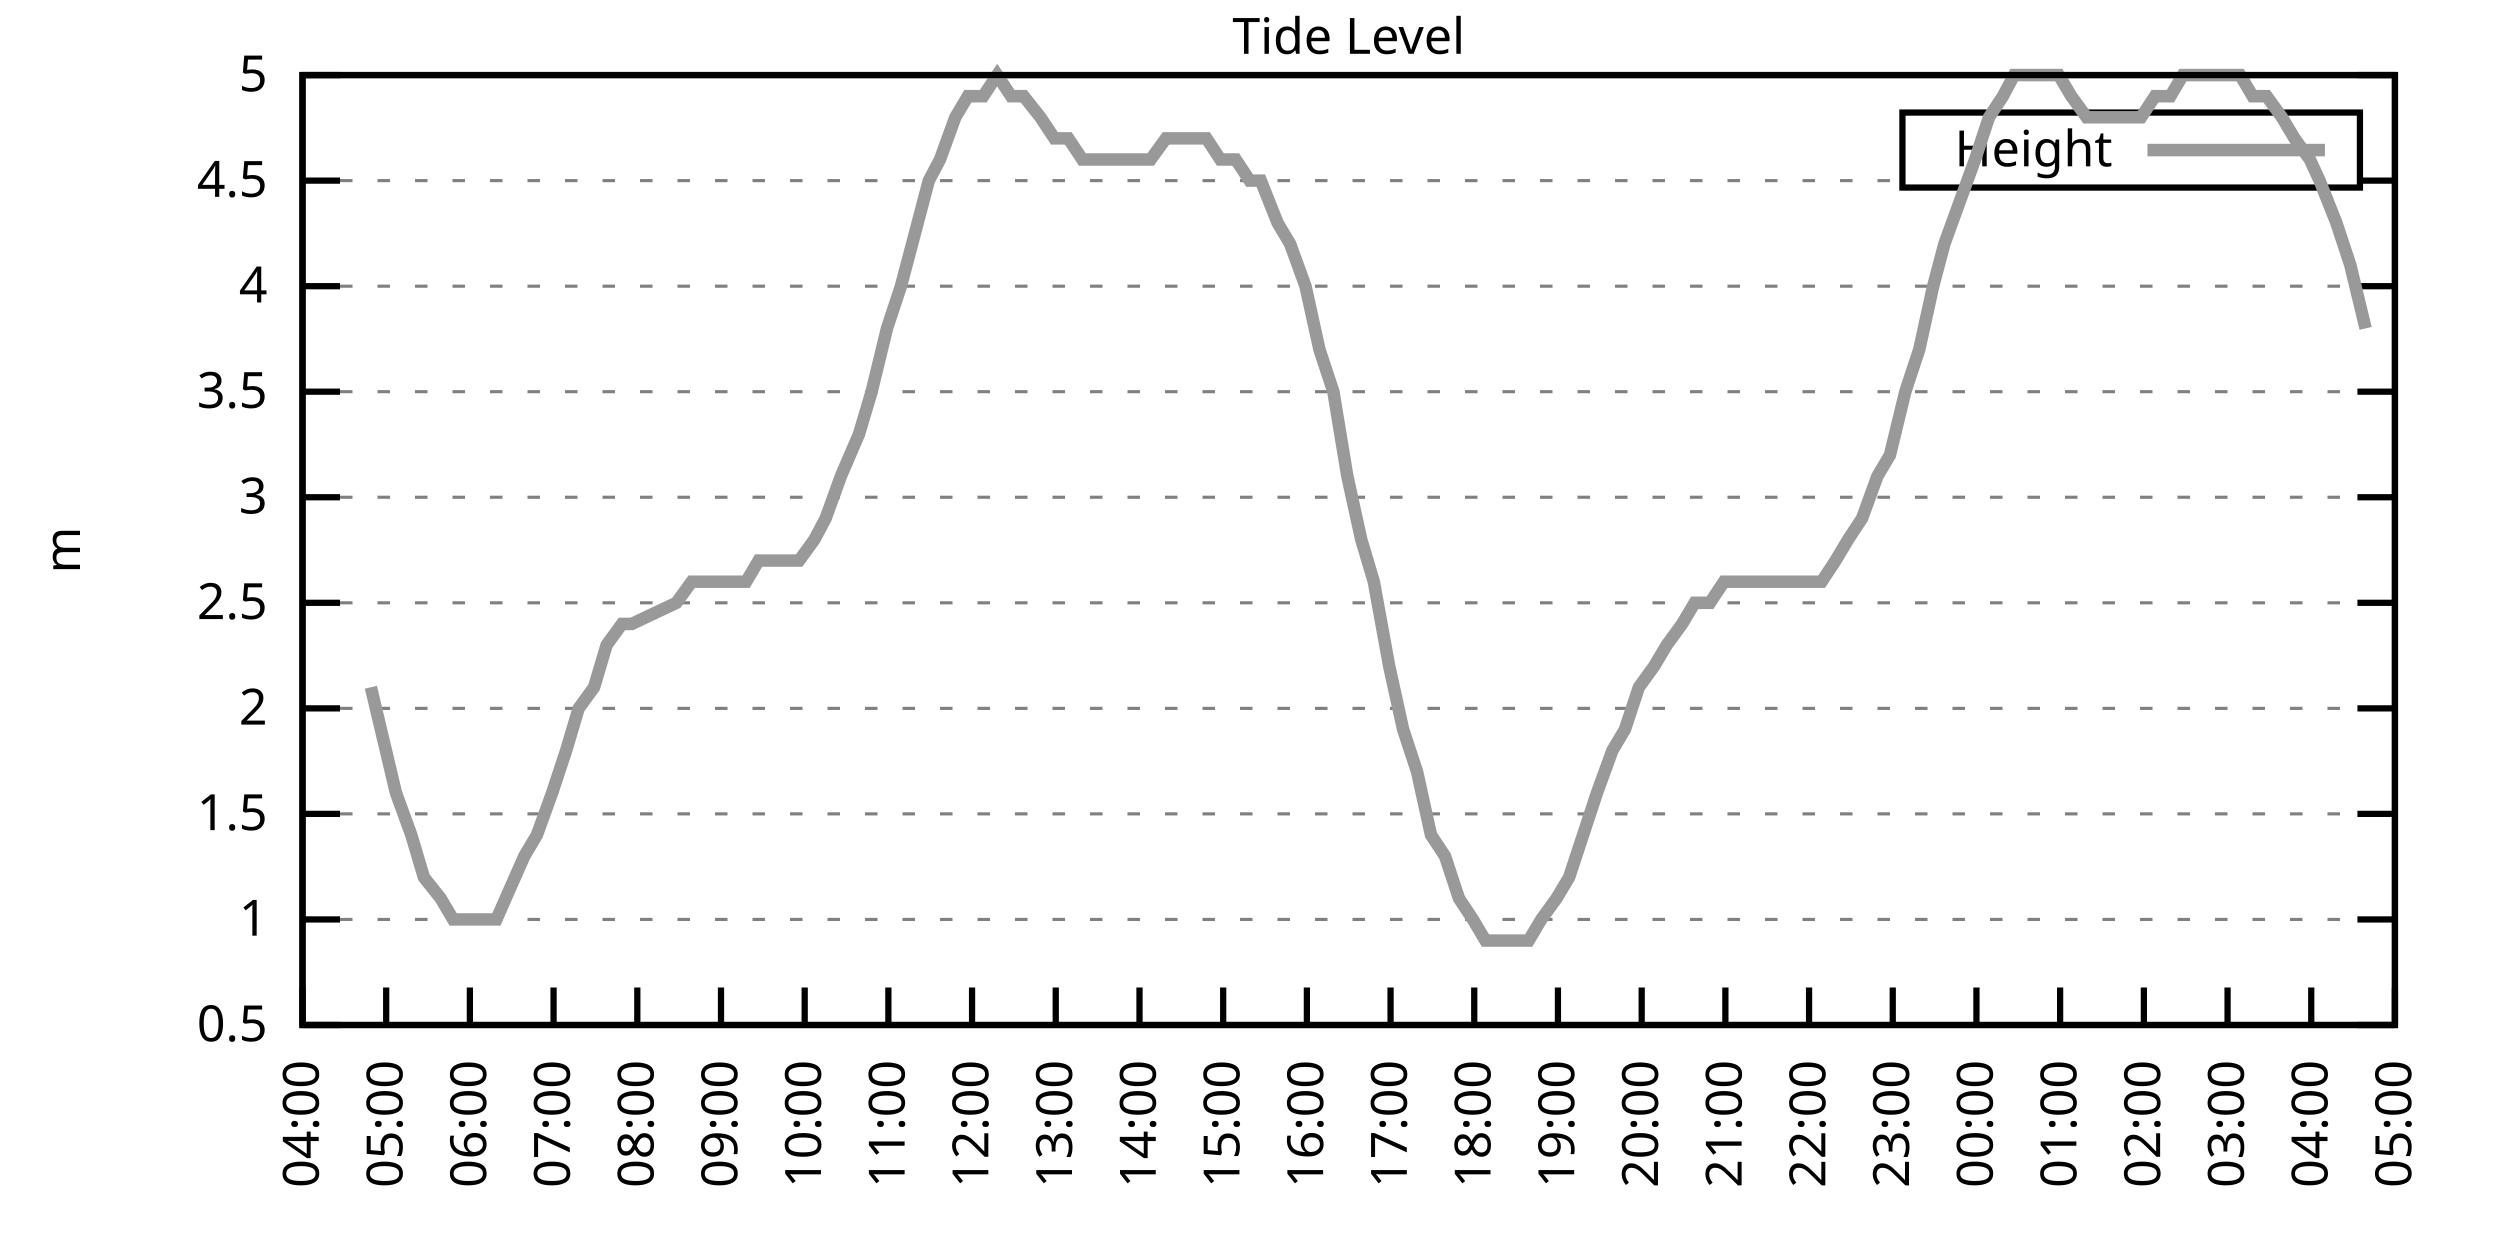
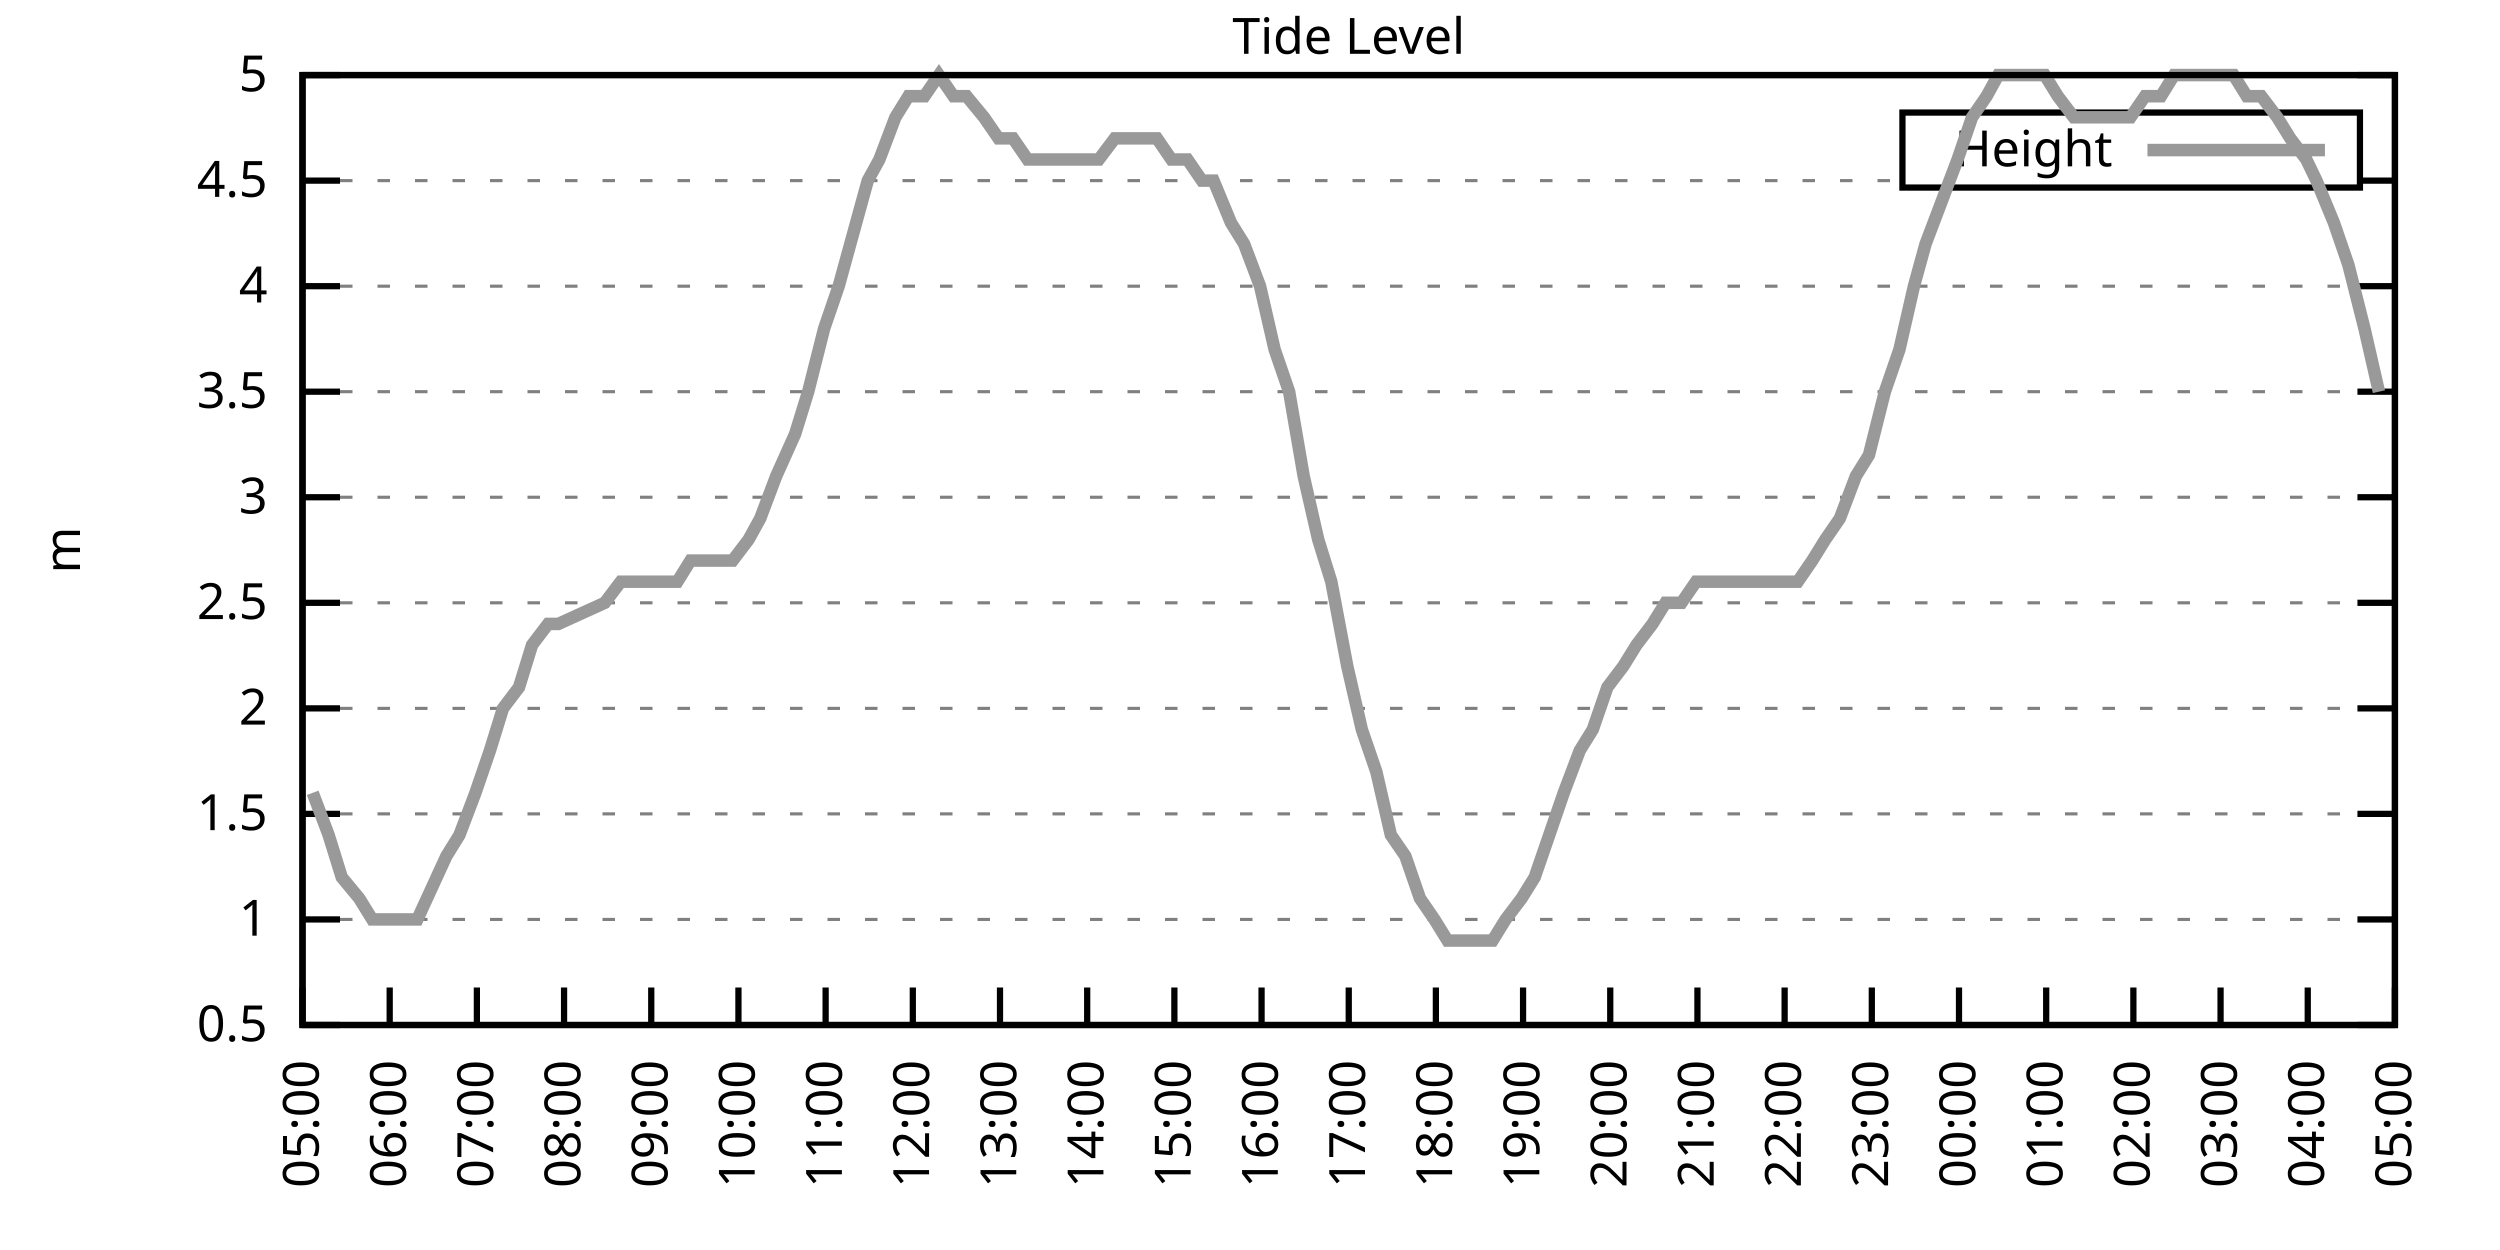
<svg xmlns="http://www.w3.org/2000/svg" xmlns:xlink="http://www.w3.org/1999/xlink" width="400" height="200" viewBox="0 0 400 200">
  <g id="gnuplot_canvas">
    <rect x="0" y="0" width="400" height="200" fill="none" />
    <defs>
      <circle id="gpDot" r="0.5" stroke-width="0.5" stroke="currentColor" />
      <path id="gpPt0" stroke-width="0.333" stroke="currentColor" d="M-1,0 h2 M0,-1 v2" />
      <path id="gpPt1" stroke-width="0.333" stroke="currentColor" d="M-1,-1 L1,1 M1,-1 L-1,1" />
      <path id="gpPt2" stroke-width="0.333" stroke="currentColor" d="M-1,0 L1,0 M0,-1 L0,1 M-1,-1 L1,1 M-1,1 L1,-1" />
      <rect id="gpPt3" stroke-width="0.333" stroke="currentColor" x="-1" y="-1" width="2" height="2" />
      <rect id="gpPt4" stroke-width="0.333" stroke="currentColor" fill="currentColor" x="-1" y="-1" width="2" height="2" />
      <circle id="gpPt5" stroke-width="0.333" stroke="currentColor" cx="0" cy="0" r="1" />
      <use xlink:href="#gpPt5" id="gpPt6" fill="currentColor" stroke="none" />
      <path id="gpPt7" stroke-width="0.333" stroke="currentColor" d="M0,-1.33 L-1.33,0.67 L1.33,0.67 z" />
      <use xlink:href="#gpPt7" id="gpPt8" fill="currentColor" stroke="none" />
      <use xlink:href="#gpPt7" id="gpPt9" stroke="currentColor" transform="rotate(180)" />
      <use xlink:href="#gpPt9" id="gpPt10" fill="currentColor" stroke="none" />
      <use xlink:href="#gpPt3" id="gpPt11" stroke="currentColor" transform="rotate(45)" />
      <use xlink:href="#gpPt11" id="gpPt12" fill="currentColor" stroke="none" />
      <path id="gpPt13" stroke-width="0.333" stroke="currentColor" d="M0,1.330 L1.265,0.411 L0.782,-1.067 L-0.782,-1.076 L-1.265,0.411 z" />
      <use xlink:href="#gpPt13" id="gpPt14" fill="currentColor" stroke="none" />
      <filter id="textbox" filterUnits="objectBoundingBox" x="0" y="0" height="1" width="1">
        <feFlood flood-color="white" flood-opacity="1" result="bgnd" />
        <feComposite in="SourceGraphic" in2="bgnd" operator="atop" />
      </filter>
      <filter id="greybox" filterUnits="objectBoundingBox" x="0" y="0" height="1" width="1">
        <feFlood flood-color="lightgrey" flood-opacity="1" result="grey" />
        <feComposite in="SourceGraphic" in2="grey" operator="atop" />
      </filter>
    </defs>
    <g fill="none" color="white" stroke="currentColor" stroke-width="1.00" stroke-linecap="butt" stroke-linejoin="miter">
</g>
    <g fill="none" color="black" stroke="currentColor" stroke-width="1.00" stroke-linecap="butt" stroke-linejoin="miter">
      <g stroke="none" shape-rendering="crispEdges">
        <polygon fill="rgb(255, 255, 255)" points="48.40,164.00 383.18,164.00 383.18,12.02 48.40,12.02 " />
      </g>
    </g>
    <g fill="none" color="black" stroke="currentColor" stroke-width="1.00" stroke-linecap="butt" stroke-linejoin="miter">
</g>
    <g fill="none" color="black" stroke="black" stroke-width="0.50" stroke-linecap="butt" stroke-linejoin="miter">
</g>
    <g fill="none" color="gray" stroke="currentColor" stroke-width="0.50" stroke-linecap="butt" stroke-linejoin="miter">
      <path stroke="gray" stroke-dasharray="2,4" class="gridline" d="M48.40,164.00 L383.19,164.00  " />
    </g>
    <g fill="none" color="gray" stroke="gray" stroke-width="1.00" stroke-linecap="butt" stroke-linejoin="miter">
</g>
    <g fill="none" color="black" stroke="currentColor" stroke-width="1.00" stroke-linecap="butt" stroke-linejoin="miter">
      <path stroke="black" d="M48.40,164.00 L54.40,164.00 M383.19,164.00 L377.19,164.00  " />
      <g transform="translate(42.80,166.60)" stroke="none" fill="black" font-family="Sans" font-size="8.00" text-anchor="end">
        <text>
          <tspan font-family="Sans"> 0.5</tspan>
        </text>
      </g>
    </g>
    <g fill="none" color="black" stroke="currentColor" stroke-width="1.00" stroke-linecap="butt" stroke-linejoin="miter">
</g>
    <g fill="none" color="black" stroke="black" stroke-width="0.50" stroke-linecap="butt" stroke-linejoin="miter">
</g>
    <g fill="none" color="gray" stroke="currentColor" stroke-width="0.50" stroke-linecap="butt" stroke-linejoin="miter">
      <path stroke="gray" stroke-dasharray="2,4" class="gridline" d="M48.40,147.11 L383.19,147.11  " />
    </g>
    <g fill="none" color="gray" stroke="gray" stroke-width="1.00" stroke-linecap="butt" stroke-linejoin="miter">
</g>
    <g fill="none" color="black" stroke="currentColor" stroke-width="1.00" stroke-linecap="butt" stroke-linejoin="miter">
      <path stroke="black" d="M48.40,147.11 L54.40,147.11 M383.19,147.11 L377.19,147.11  " />
      <g transform="translate(42.80,149.71)" stroke="none" fill="black" font-family="Sans" font-size="8.00" text-anchor="end">
        <text>
          <tspan font-family="Sans"> 1</tspan>
        </text>
      </g>
    </g>
    <g fill="none" color="black" stroke="currentColor" stroke-width="1.00" stroke-linecap="butt" stroke-linejoin="miter">
</g>
    <g fill="none" color="black" stroke="black" stroke-width="0.50" stroke-linecap="butt" stroke-linejoin="miter">
</g>
    <g fill="none" color="gray" stroke="currentColor" stroke-width="0.50" stroke-linecap="butt" stroke-linejoin="miter">
      <path stroke="gray" stroke-dasharray="2,4" class="gridline" d="M48.40,130.22 L383.19,130.22  " />
    </g>
    <g fill="none" color="gray" stroke="gray" stroke-width="1.00" stroke-linecap="butt" stroke-linejoin="miter">
</g>
    <g fill="none" color="black" stroke="currentColor" stroke-width="1.00" stroke-linecap="butt" stroke-linejoin="miter">
      <path stroke="black" d="M48.40,130.22 L54.40,130.22 M383.19,130.22 L377.19,130.22  " />
      <g transform="translate(42.80,132.82)" stroke="none" fill="black" font-family="Sans" font-size="8.00" text-anchor="end">
        <text>
          <tspan font-family="Sans"> 1.5</tspan>
        </text>
      </g>
    </g>
    <g fill="none" color="black" stroke="currentColor" stroke-width="1.00" stroke-linecap="butt" stroke-linejoin="miter">
</g>
    <g fill="none" color="black" stroke="black" stroke-width="0.50" stroke-linecap="butt" stroke-linejoin="miter">
</g>
    <g fill="none" color="gray" stroke="currentColor" stroke-width="0.50" stroke-linecap="butt" stroke-linejoin="miter">
      <path stroke="gray" stroke-dasharray="2,4" class="gridline" d="M48.40,113.34 L383.19,113.34  " />
    </g>
    <g fill="none" color="gray" stroke="gray" stroke-width="1.00" stroke-linecap="butt" stroke-linejoin="miter">
</g>
    <g fill="none" color="black" stroke="currentColor" stroke-width="1.00" stroke-linecap="butt" stroke-linejoin="miter">
      <path stroke="black" d="M48.40,113.34 L54.40,113.34 M383.19,113.34 L377.19,113.34  " />
      <g transform="translate(42.80,115.94)" stroke="none" fill="black" font-family="Sans" font-size="8.00" text-anchor="end">
        <text>
          <tspan font-family="Sans"> 2</tspan>
        </text>
      </g>
    </g>
    <g fill="none" color="black" stroke="currentColor" stroke-width="1.00" stroke-linecap="butt" stroke-linejoin="miter">
</g>
    <g fill="none" color="black" stroke="black" stroke-width="0.50" stroke-linecap="butt" stroke-linejoin="miter">
</g>
    <g fill="none" color="gray" stroke="currentColor" stroke-width="0.50" stroke-linecap="butt" stroke-linejoin="miter">
      <path stroke="gray" stroke-dasharray="2,4" class="gridline" d="M48.40,96.45 L383.19,96.45  " />
    </g>
    <g fill="none" color="gray" stroke="gray" stroke-width="1.00" stroke-linecap="butt" stroke-linejoin="miter">
</g>
    <g fill="none" color="black" stroke="currentColor" stroke-width="1.00" stroke-linecap="butt" stroke-linejoin="miter">
      <path stroke="black" d="M48.40,96.45 L54.40,96.45 M383.19,96.45 L377.19,96.45  " />
      <g transform="translate(42.80,99.05)" stroke="none" fill="black" font-family="Sans" font-size="8.00" text-anchor="end">
        <text>
          <tspan font-family="Sans"> 2.5</tspan>
        </text>
      </g>
    </g>
    <g fill="none" color="black" stroke="currentColor" stroke-width="1.00" stroke-linecap="butt" stroke-linejoin="miter">
</g>
    <g fill="none" color="black" stroke="black" stroke-width="0.50" stroke-linecap="butt" stroke-linejoin="miter">
</g>
    <g fill="none" color="gray" stroke="currentColor" stroke-width="0.50" stroke-linecap="butt" stroke-linejoin="miter">
      <path stroke="gray" stroke-dasharray="2,4" class="gridline" d="M48.40,79.56 L383.19,79.56  " />
    </g>
    <g fill="none" color="gray" stroke="gray" stroke-width="1.00" stroke-linecap="butt" stroke-linejoin="miter">
</g>
    <g fill="none" color="black" stroke="currentColor" stroke-width="1.00" stroke-linecap="butt" stroke-linejoin="miter">
      <path stroke="black" d="M48.40,79.56 L54.40,79.56 M383.19,79.56 L377.19,79.56  " />
      <g transform="translate(42.80,82.16)" stroke="none" fill="black" font-family="Sans" font-size="8.00" text-anchor="end">
        <text>
          <tspan font-family="Sans"> 3</tspan>
        </text>
      </g>
    </g>
    <g fill="none" color="black" stroke="currentColor" stroke-width="1.00" stroke-linecap="butt" stroke-linejoin="miter">
</g>
    <g fill="none" color="black" stroke="black" stroke-width="0.50" stroke-linecap="butt" stroke-linejoin="miter">
</g>
    <g fill="none" color="gray" stroke="currentColor" stroke-width="0.50" stroke-linecap="butt" stroke-linejoin="miter">
      <path stroke="gray" stroke-dasharray="2,4" class="gridline" d="M48.40,62.67 L383.19,62.67  " />
    </g>
    <g fill="none" color="gray" stroke="gray" stroke-width="1.00" stroke-linecap="butt" stroke-linejoin="miter">
</g>
    <g fill="none" color="black" stroke="currentColor" stroke-width="1.00" stroke-linecap="butt" stroke-linejoin="miter">
      <path stroke="black" d="M48.40,62.67 L54.40,62.67 M383.19,62.67 L377.19,62.67  " />
      <g transform="translate(42.80,65.27)" stroke="none" fill="black" font-family="Sans" font-size="8.00" text-anchor="end">
        <text>
          <tspan font-family="Sans"> 3.5</tspan>
        </text>
      </g>
    </g>
    <g fill="none" color="black" stroke="currentColor" stroke-width="1.00" stroke-linecap="butt" stroke-linejoin="miter">
</g>
    <g fill="none" color="black" stroke="black" stroke-width="0.50" stroke-linecap="butt" stroke-linejoin="miter">
</g>
    <g fill="none" color="gray" stroke="currentColor" stroke-width="0.50" stroke-linecap="butt" stroke-linejoin="miter">
      <path stroke="gray" stroke-dasharray="2,4" class="gridline" d="M48.40,45.79 L383.19,45.79  " />
    </g>
    <g fill="none" color="gray" stroke="gray" stroke-width="1.00" stroke-linecap="butt" stroke-linejoin="miter">
</g>
    <g fill="none" color="black" stroke="currentColor" stroke-width="1.00" stroke-linecap="butt" stroke-linejoin="miter">
      <path stroke="black" d="M48.40,45.79 L54.40,45.79 M383.19,45.79 L377.19,45.79  " />
      <g transform="translate(42.80,48.39)" stroke="none" fill="black" font-family="Sans" font-size="8.00" text-anchor="end">
        <text>
          <tspan font-family="Sans"> 4</tspan>
        </text>
      </g>
    </g>
    <g fill="none" color="black" stroke="currentColor" stroke-width="1.00" stroke-linecap="butt" stroke-linejoin="miter">
</g>
    <g fill="none" color="black" stroke="black" stroke-width="0.50" stroke-linecap="butt" stroke-linejoin="miter">
</g>
    <g fill="none" color="gray" stroke="currentColor" stroke-width="0.50" stroke-linecap="butt" stroke-linejoin="miter">
      <path stroke="gray" stroke-dasharray="2,4" class="gridline" d="M48.40,28.90 L304.39,28.90 M377.59,28.90 L383.19,28.90  " />
    </g>
    <g fill="none" color="gray" stroke="gray" stroke-width="1.00" stroke-linecap="butt" stroke-linejoin="miter">
</g>
    <g fill="none" color="black" stroke="currentColor" stroke-width="1.00" stroke-linecap="butt" stroke-linejoin="miter">
      <path stroke="black" d="M48.40,28.90 L54.40,28.90 M383.19,28.90 L377.19,28.90  " />
      <g transform="translate(42.80,31.50)" stroke="none" fill="black" font-family="Sans" font-size="8.00" text-anchor="end">
        <text>
          <tspan font-family="Sans"> 4.5</tspan>
        </text>
      </g>
    </g>
    <g fill="none" color="black" stroke="currentColor" stroke-width="1.00" stroke-linecap="butt" stroke-linejoin="miter">
</g>
    <g fill="none" color="black" stroke="black" stroke-width="0.50" stroke-linecap="butt" stroke-linejoin="miter">
</g>
    <g fill="none" color="gray" stroke="currentColor" stroke-width="0.50" stroke-linecap="butt" stroke-linejoin="miter">
      <path stroke="gray" stroke-dasharray="2,4" class="gridline" d="M48.40,12.01 L383.19,12.01  " />
    </g>
    <g fill="none" color="gray" stroke="gray" stroke-width="1.00" stroke-linecap="butt" stroke-linejoin="miter">
</g>
    <g fill="none" color="black" stroke="currentColor" stroke-width="1.00" stroke-linecap="butt" stroke-linejoin="miter">
      <path stroke="black" d="M48.40,12.01 L54.40,12.01 M383.19,12.01 L377.19,12.01  " />
      <g transform="translate(42.80,14.61)" stroke="none" fill="black" font-family="Sans" font-size="8.00" text-anchor="end">
        <text>
          <tspan font-family="Sans"> 5</tspan>
        </text>
      </g>
    </g>
    <g fill="none" color="black" stroke="currentColor" stroke-width="1.00" stroke-linecap="butt" stroke-linejoin="miter">
      <path stroke="black" d="M48.40,164.00 L48.40,158.00  " />
      <g transform="translate(51.00,169.60) rotate(270.00)" stroke="none" fill="black" font-family="Sans" font-size="8.00" text-anchor="end">
        <text>
-           <tspan font-family="Sans">04:00</tspan>
-         </text>
-       </g>
-     </g>
-     <g fill="none" color="black" stroke="currentColor" stroke-width="1.00" stroke-linecap="butt" stroke-linejoin="miter">
-       <path stroke="black" d="M61.79,164.00 L61.79,158.00  " />
-       <g transform="translate(64.39,169.60) rotate(270.00)" stroke="none" fill="black" font-family="Sans" font-size="8.00" text-anchor="end">
-         <text>
          <tspan font-family="Sans">05:00</tspan>
        </text>
      </g>
    </g>
    <g fill="none" color="black" stroke="currentColor" stroke-width="1.00" stroke-linecap="butt" stroke-linejoin="miter">
-       <path stroke="black" d="M75.18,164.00 L75.18,158.00  " />
-       <g transform="translate(77.78,169.60) rotate(270.00)" stroke="none" fill="black" font-family="Sans" font-size="8.00" text-anchor="end">
+       <path stroke="black" d="M62.35,164.00 L62.35,158.00  " />
+       <g transform="translate(64.95,169.60) rotate(270.00)" stroke="none" fill="black" font-family="Sans" font-size="8.00" text-anchor="end">
        <text>
          <tspan font-family="Sans">06:00</tspan>
        </text>
      </g>
    </g>
    <g fill="none" color="black" stroke="currentColor" stroke-width="1.00" stroke-linecap="butt" stroke-linejoin="miter">
-       <path stroke="black" d="M88.57,164.00 L88.57,158.00  " />
-       <g transform="translate(91.17,169.60) rotate(270.00)" stroke="none" fill="black" font-family="Sans" font-size="8.00" text-anchor="end">
+       <path stroke="black" d="M76.30,164.00 L76.30,158.00  " />
+       <g transform="translate(78.90,169.60) rotate(270.00)" stroke="none" fill="black" font-family="Sans" font-size="8.00" text-anchor="end">
        <text>
          <tspan font-family="Sans">07:00</tspan>
        </text>
      </g>
    </g>
    <g fill="none" color="black" stroke="currentColor" stroke-width="1.00" stroke-linecap="butt" stroke-linejoin="miter">
-       <path stroke="black" d="M101.97,164.00 L101.97,158.00  " />
-       <g transform="translate(104.57,169.60) rotate(270.00)" stroke="none" fill="black" font-family="Sans" font-size="8.00" text-anchor="end">
+       <path stroke="black" d="M90.25,164.00 L90.25,158.00  " />
+       <g transform="translate(92.85,169.60) rotate(270.00)" stroke="none" fill="black" font-family="Sans" font-size="8.00" text-anchor="end">
        <text>
          <tspan font-family="Sans">08:00</tspan>
        </text>
      </g>
    </g>
    <g fill="none" color="black" stroke="currentColor" stroke-width="1.00" stroke-linecap="butt" stroke-linejoin="miter">
-       <path stroke="black" d="M115.36,164.00 L115.36,158.00  " />
-       <g transform="translate(117.96,169.60) rotate(270.00)" stroke="none" fill="black" font-family="Sans" font-size="8.00" text-anchor="end">
+       <path stroke="black" d="M104.20,164.00 L104.20,158.00  " />
+       <g transform="translate(106.80,169.60) rotate(270.00)" stroke="none" fill="black" font-family="Sans" font-size="8.00" text-anchor="end">
        <text>
          <tspan font-family="Sans">09:00</tspan>
        </text>
      </g>
    </g>
    <g fill="none" color="black" stroke="currentColor" stroke-width="1.00" stroke-linecap="butt" stroke-linejoin="miter">
-       <path stroke="black" d="M128.75,164.00 L128.75,158.00  " />
-       <g transform="translate(131.35,169.60) rotate(270.00)" stroke="none" fill="black" font-family="Sans" font-size="8.00" text-anchor="end">
+       <path stroke="black" d="M118.15,164.00 L118.15,158.00  " />
+       <g transform="translate(120.75,169.60) rotate(270.00)" stroke="none" fill="black" font-family="Sans" font-size="8.00" text-anchor="end">
        <text>
          <tspan font-family="Sans">10:00</tspan>
        </text>
      </g>
    </g>
    <g fill="none" color="black" stroke="currentColor" stroke-width="1.00" stroke-linecap="butt" stroke-linejoin="miter">
-       <path stroke="black" d="M142.14,164.00 L142.14,158.00  " />
-       <g transform="translate(144.74,169.60) rotate(270.00)" stroke="none" fill="black" font-family="Sans" font-size="8.00" text-anchor="end">
+       <path stroke="black" d="M132.10,164.00 L132.10,158.00  " />
+       <g transform="translate(134.70,169.60) rotate(270.00)" stroke="none" fill="black" font-family="Sans" font-size="8.00" text-anchor="end">
        <text>
          <tspan font-family="Sans">11:00</tspan>
        </text>
      </g>
    </g>
    <g fill="none" color="black" stroke="currentColor" stroke-width="1.00" stroke-linecap="butt" stroke-linejoin="miter">
-       <path stroke="black" d="M155.53,164.00 L155.53,158.00  " />
-       <g transform="translate(158.13,169.60) rotate(270.00)" stroke="none" fill="black" font-family="Sans" font-size="8.00" text-anchor="end">
+       <path stroke="black" d="M146.05,164.00 L146.05,158.00  " />
+       <g transform="translate(148.65,169.60) rotate(270.00)" stroke="none" fill="black" font-family="Sans" font-size="8.00" text-anchor="end">
        <text>
          <tspan font-family="Sans">12:00</tspan>
        </text>
      </g>
    </g>
    <g fill="none" color="black" stroke="currentColor" stroke-width="1.00" stroke-linecap="butt" stroke-linejoin="miter">
-       <path stroke="black" d="M168.92,164.00 L168.92,158.00  " />
-       <g transform="translate(171.52,169.60) rotate(270.00)" stroke="none" fill="black" font-family="Sans" font-size="8.00" text-anchor="end">
+       <path stroke="black" d="M160.00,164.00 L160.00,158.00  " />
+       <g transform="translate(162.60,169.60) rotate(270.00)" stroke="none" fill="black" font-family="Sans" font-size="8.00" text-anchor="end">
        <text>
          <tspan font-family="Sans">13:00</tspan>
        </text>
      </g>
    </g>
    <g fill="none" color="black" stroke="currentColor" stroke-width="1.00" stroke-linecap="butt" stroke-linejoin="miter">
-       <path stroke="black" d="M182.32,164.00 L182.32,158.00  " />
-       <g transform="translate(184.92,169.60) rotate(270.00)" stroke="none" fill="black" font-family="Sans" font-size="8.00" text-anchor="end">
+       <path stroke="black" d="M173.95,164.00 L173.95,158.00  " />
+       <g transform="translate(176.55,169.60) rotate(270.00)" stroke="none" fill="black" font-family="Sans" font-size="8.00" text-anchor="end">
        <text>
          <tspan font-family="Sans">14:00</tspan>
        </text>
      </g>
    </g>
    <g fill="none" color="black" stroke="currentColor" stroke-width="1.00" stroke-linecap="butt" stroke-linejoin="miter">
-       <path stroke="black" d="M195.71,164.00 L195.71,158.00  " />
-       <g transform="translate(198.31,169.60) rotate(270.00)" stroke="none" fill="black" font-family="Sans" font-size="8.00" text-anchor="end">
+       <path stroke="black" d="M187.90,164.00 L187.90,158.00  " />
+       <g transform="translate(190.50,169.60) rotate(270.00)" stroke="none" fill="black" font-family="Sans" font-size="8.00" text-anchor="end">
        <text>
          <tspan font-family="Sans">15:00</tspan>
        </text>
      </g>
    </g>
    <g fill="none" color="black" stroke="currentColor" stroke-width="1.00" stroke-linecap="butt" stroke-linejoin="miter">
-       <path stroke="black" d="M209.10,164.00 L209.10,158.00  " />
-       <g transform="translate(211.70,169.60) rotate(270.00)" stroke="none" fill="black" font-family="Sans" font-size="8.00" text-anchor="end">
+       <path stroke="black" d="M201.85,164.00 L201.85,158.00  " />
+       <g transform="translate(204.45,169.60) rotate(270.00)" stroke="none" fill="black" font-family="Sans" font-size="8.00" text-anchor="end">
        <text>
          <tspan font-family="Sans">16:00</tspan>
        </text>
      </g>
    </g>
    <g fill="none" color="black" stroke="currentColor" stroke-width="1.00" stroke-linecap="butt" stroke-linejoin="miter">
-       <path stroke="black" d="M222.49,164.00 L222.49,158.00  " />
-       <g transform="translate(225.09,169.60) rotate(270.00)" stroke="none" fill="black" font-family="Sans" font-size="8.00" text-anchor="end">
+       <path stroke="black" d="M215.80,164.00 L215.80,158.00  " />
+       <g transform="translate(218.40,169.60) rotate(270.00)" stroke="none" fill="black" font-family="Sans" font-size="8.00" text-anchor="end">
        <text>
          <tspan font-family="Sans">17:00</tspan>
        </text>
      </g>
    </g>
    <g fill="none" color="black" stroke="currentColor" stroke-width="1.00" stroke-linecap="butt" stroke-linejoin="miter">
-       <path stroke="black" d="M235.88,164.00 L235.88,158.00  " />
-       <g transform="translate(238.48,169.60) rotate(270.00)" stroke="none" fill="black" font-family="Sans" font-size="8.00" text-anchor="end">
+       <path stroke="black" d="M229.74,164.00 L229.74,158.00  " />
+       <g transform="translate(232.34,169.60) rotate(270.00)" stroke="none" fill="black" font-family="Sans" font-size="8.00" text-anchor="end">
        <text>
          <tspan font-family="Sans">18:00</tspan>
        </text>
      </g>
    </g>
    <g fill="none" color="black" stroke="currentColor" stroke-width="1.00" stroke-linecap="butt" stroke-linejoin="miter">
-       <path stroke="black" d="M249.27,164.00 L249.27,158.00  " />
-       <g transform="translate(251.87,169.60) rotate(270.00)" stroke="none" fill="black" font-family="Sans" font-size="8.00" text-anchor="end">
+       <path stroke="black" d="M243.69,164.00 L243.69,158.00  " />
+       <g transform="translate(246.29,169.60) rotate(270.00)" stroke="none" fill="black" font-family="Sans" font-size="8.00" text-anchor="end">
        <text>
          <tspan font-family="Sans">19:00</tspan>
        </text>
      </g>
    </g>
    <g fill="none" color="black" stroke="currentColor" stroke-width="1.00" stroke-linecap="butt" stroke-linejoin="miter">
-       <path stroke="black" d="M262.67,164.00 L262.67,158.00  " />
-       <g transform="translate(265.27,169.60) rotate(270.00)" stroke="none" fill="black" font-family="Sans" font-size="8.00" text-anchor="end">
+       <path stroke="black" d="M257.64,164.00 L257.64,158.00  " />
+       <g transform="translate(260.24,169.60) rotate(270.00)" stroke="none" fill="black" font-family="Sans" font-size="8.00" text-anchor="end">
        <text>
          <tspan font-family="Sans">20:00</tspan>
        </text>
      </g>
    </g>
    <g fill="none" color="black" stroke="currentColor" stroke-width="1.00" stroke-linecap="butt" stroke-linejoin="miter">
-       <path stroke="black" d="M276.06,164.00 L276.06,158.00  " />
-       <g transform="translate(278.66,169.60) rotate(270.00)" stroke="none" fill="black" font-family="Sans" font-size="8.00" text-anchor="end">
+       <path stroke="black" d="M271.59,164.00 L271.59,158.00  " />
+       <g transform="translate(274.19,169.60) rotate(270.00)" stroke="none" fill="black" font-family="Sans" font-size="8.00" text-anchor="end">
        <text>
          <tspan font-family="Sans">21:00</tspan>
        </text>
      </g>
    </g>
    <g fill="none" color="black" stroke="currentColor" stroke-width="1.00" stroke-linecap="butt" stroke-linejoin="miter">
-       <path stroke="black" d="M289.45,164.00 L289.45,158.00  " />
-       <g transform="translate(292.05,169.60) rotate(270.00)" stroke="none" fill="black" font-family="Sans" font-size="8.00" text-anchor="end">
+       <path stroke="black" d="M285.54,164.00 L285.54,158.00  " />
+       <g transform="translate(288.14,169.60) rotate(270.00)" stroke="none" fill="black" font-family="Sans" font-size="8.00" text-anchor="end">
        <text>
          <tspan font-family="Sans">22:00</tspan>
        </text>
      </g>
    </g>
    <g fill="none" color="black" stroke="currentColor" stroke-width="1.00" stroke-linecap="butt" stroke-linejoin="miter">
-       <path stroke="black" d="M302.84,164.00 L302.84,158.00  " />
-       <g transform="translate(305.44,169.60) rotate(270.00)" stroke="none" fill="black" font-family="Sans" font-size="8.00" text-anchor="end">
+       <path stroke="black" d="M299.49,164.00 L299.49,158.00  " />
+       <g transform="translate(302.09,169.60) rotate(270.00)" stroke="none" fill="black" font-family="Sans" font-size="8.00" text-anchor="end">
        <text>
          <tspan font-family="Sans">23:00</tspan>
        </text>
      </g>
    </g>
    <g fill="none" color="black" stroke="currentColor" stroke-width="1.00" stroke-linecap="butt" stroke-linejoin="miter">
-       <path stroke="black" d="M316.23,164.00 L316.23,158.00  " />
-       <g transform="translate(318.83,169.60) rotate(270.00)" stroke="none" fill="black" font-family="Sans" font-size="8.00" text-anchor="end">
+       <path stroke="black" d="M313.44,164.00 L313.44,158.00  " />
+       <g transform="translate(316.04,169.60) rotate(270.00)" stroke="none" fill="black" font-family="Sans" font-size="8.00" text-anchor="end">
        <text>
          <tspan font-family="Sans">00:00</tspan>
        </text>
      </g>
    </g>
    <g fill="none" color="black" stroke="currentColor" stroke-width="1.00" stroke-linecap="butt" stroke-linejoin="miter">
-       <path stroke="black" d="M329.62,164.00 L329.62,158.00  " />
-       <g transform="translate(332.22,169.60) rotate(270.00)" stroke="none" fill="black" font-family="Sans" font-size="8.00" text-anchor="end">
+       <path stroke="black" d="M327.39,164.00 L327.39,158.00  " />
+       <g transform="translate(329.99,169.60) rotate(270.00)" stroke="none" fill="black" font-family="Sans" font-size="8.00" text-anchor="end">
        <text>
          <tspan font-family="Sans">01:00</tspan>
        </text>
      </g>
    </g>
    <g fill="none" color="black" stroke="currentColor" stroke-width="1.00" stroke-linecap="butt" stroke-linejoin="miter">
-       <path stroke="black" d="M343.02,164.00 L343.02,158.00  " />
-       <g transform="translate(345.62,169.60) rotate(270.00)" stroke="none" fill="black" font-family="Sans" font-size="8.00" text-anchor="end">
+       <path stroke="black" d="M341.34,164.00 L341.34,158.00  " />
+       <g transform="translate(343.94,169.60) rotate(270.00)" stroke="none" fill="black" font-family="Sans" font-size="8.00" text-anchor="end">
        <text>
          <tspan font-family="Sans">02:00</tspan>
        </text>
      </g>
    </g>
    <g fill="none" color="black" stroke="currentColor" stroke-width="1.00" stroke-linecap="butt" stroke-linejoin="miter">
-       <path stroke="black" d="M356.41,164.00 L356.41,158.00  " />
-       <g transform="translate(359.01,169.60) rotate(270.00)" stroke="none" fill="black" font-family="Sans" font-size="8.00" text-anchor="end">
+       <path stroke="black" d="M355.29,164.00 L355.29,158.00  " />
+       <g transform="translate(357.89,169.60) rotate(270.00)" stroke="none" fill="black" font-family="Sans" font-size="8.00" text-anchor="end">
        <text>
          <tspan font-family="Sans">03:00</tspan>
        </text>
      </g>
    </g>
    <g fill="none" color="black" stroke="currentColor" stroke-width="1.00" stroke-linecap="butt" stroke-linejoin="miter">
-       <path stroke="black" d="M369.80,164.00 L369.80,158.00  " />
-       <g transform="translate(372.40,169.60) rotate(270.00)" stroke="none" fill="black" font-family="Sans" font-size="8.00" text-anchor="end">
+       <path stroke="black" d="M369.24,164.00 L369.24,158.00  " />
+       <g transform="translate(371.84,169.60) rotate(270.00)" stroke="none" fill="black" font-family="Sans" font-size="8.00" text-anchor="end">
        <text>
          <tspan font-family="Sans">04:00</tspan>
        </text>
      </g>
    </g>
    <g fill="none" color="black" stroke="currentColor" stroke-width="1.00" stroke-linecap="butt" stroke-linejoin="miter">
      <path stroke="black" d="M383.19,164.00 L383.19,158.00  " />
      <g transform="translate(385.79,169.60) rotate(270.00)" stroke="none" fill="black" font-family="Sans" font-size="8.00" text-anchor="end">
        <text>
          <tspan font-family="Sans">05:00</tspan>
        </text>
      </g>
    </g>
    <g fill="none" color="black" stroke="currentColor" stroke-width="1.00" stroke-linecap="butt" stroke-linejoin="miter">
</g>
    <g fill="none" color="black" stroke="currentColor" stroke-width="1.00" stroke-linecap="butt" stroke-linejoin="miter">
      <path stroke="black" d="M48.40,12.01 L48.40,164.00 L383.19,164.00 L383.19,12.01 L48.40,12.01 Z  " />
    </g>
    <g fill="none" color="black" stroke="currentColor" stroke-width="1.00" stroke-linecap="butt" stroke-linejoin="miter">
</g>
    <g fill="none" color="black" stroke="currentColor" stroke-width="1.00" stroke-linecap="butt" stroke-linejoin="miter">
      <path stroke="black" d="M304.39,30.01 L304.39,18.01 L377.59,18.01 L377.59,30.01 L304.39,30.01 Z  " />
    </g>
    <g id="Tide_level_plot_1">
      <g fill="none" color="white" stroke="black" stroke-width="2.00" stroke-linecap="butt" stroke-linejoin="miter">
</g>
      <g fill="none" color="black" stroke="currentColor" stroke-width="2.00" stroke-linecap="butt" stroke-linejoin="miter">
        <g transform="translate(337.99,26.61)" stroke="none" fill="black" font-family="Sans" font-size="8.00" text-anchor="end">
          <text>
            <tspan font-family="Sans">Height</tspan>
          </text>
        </g>
      </g>
      <g fill="none" color="black" stroke="currentColor" stroke-width="2.00" stroke-linecap="butt" stroke-linejoin="miter">
-         <path stroke="rgb(153, 153, 153)" d="M343.59,24.01 L371.99,24.01 M59.34,109.96 L63.35,126.85 L65.81,133.60 L67.82,140.36 L70.50,143.73 L72.50,147.11   L74.96,147.11 L76.97,147.11 L79.42,147.11 L83.89,136.98 L85.90,133.60 L88.35,126.85 L90.58,120.09 L92.59,113.34   L95.05,109.96 L97.06,103.20 L99.51,99.83 L101.07,99.83 L108.22,96.45 L110.67,93.07 L112.68,93.07 L114.69,93.07   L117.37,93.07 L119.38,93.07 L121.38,89.69 L124.06,89.69 L126.29,89.69 L127.86,89.69 L130.31,86.32 L132.10,82.94   L134.55,76.18 L137.45,69.43 L139.46,62.67 L141.92,52.54 L144.15,45.79 L145.94,39.03 L148.61,28.90 L150.40,25.52   L152.85,18.77 L154.86,15.39 L157.32,15.39 L159.55,12.01 L161.78,15.39 L163.79,15.39 L166.47,18.77 L168.70,22.14   L170.93,22.14 L173.17,25.52 L175.17,25.52 L177.63,25.52 L179.64,25.52 L181.87,25.52 L184.10,25.52 L186.56,22.14   L188.57,22.14 L190.80,22.14 L193.03,22.14 L195.26,25.52 L197.72,25.52 L199.95,28.90 L201.73,28.90 L204.41,35.65   L206.42,39.03 L208.88,45.79 L211.11,55.92 L213.34,62.67 L215.57,76.18 L217.80,86.32 L219.81,93.07 L222.27,106.58   L224.50,116.71 L226.73,123.47 L228.96,133.60 L231.20,136.98 L233.43,143.73 L235.66,147.11 L237.67,150.49 L240.12,150.49   L242.13,150.49 L244.59,150.49 L246.60,147.11 L249.05,143.73 L251.06,140.36 L253.29,133.60 L255.52,126.85 L257.98,120.09   L259.99,116.71 L262.22,109.96 L264.67,106.58 L266.68,103.20 L269.14,99.83 L271.15,96.45 L273.60,96.45 L275.83,93.07   L278.07,93.07 L280.07,93.07 L282.31,93.07 L284.76,93.07 L286.99,93.07 L289.00,93.07 L291.46,93.07 L293.69,89.69   L295.70,86.32 L297.93,82.94 L300.39,76.18 L302.39,72.81 L304.85,62.67 L307.08,55.92 L309.31,45.79 L311.10,39.03   L313.55,32.28 L316.01,25.52 L318.24,18.77 L320.47,15.39 L322.26,12.01 L324.49,12.01 L326.95,12.01 L329.40,12.01   L331.41,15.39 L333.86,18.77 L335.65,18.77 L338.33,18.77 L340.56,18.77 L342.57,18.77 L344.80,15.39 L347.26,15.39   L349.26,12.01 L351.50,12.01 L353.73,12.01 L356.18,12.01 L358.42,12.01 L360.42,15.39 L362.66,15.39 L365.11,18.77   L367.12,22.14 L369.58,25.52 L371.14,28.90 L373.82,35.65 L376.05,42.41 L378.50,52.54  " />
+         <path stroke="rgb(153, 153, 153)" d="M343.59,24.01 L371.99,24.01 M50.03,126.85 L52.58,133.60 L54.68,140.36 L57.47,143.73 L59.56,147.11 L62.12,147.11   L64.21,147.11 L66.77,147.11 L71.42,136.98 L73.51,133.60 L76.07,126.85 L78.39,120.09 L80.48,113.34 L83.04,109.96   L85.13,103.20 L87.69,99.83 L89.32,99.83 L96.76,96.45 L99.32,93.07 L101.41,93.07 L103.50,93.07 L106.29,93.07   L108.38,93.07 L110.48,89.69 L113.27,89.69 L115.59,89.69 L117.22,89.69 L119.78,86.32 L121.64,82.94 L124.19,76.18   L127.22,69.43 L129.31,62.67 L131.87,52.54 L134.19,45.79 L136.05,39.03 L138.84,28.90 L140.70,25.52 L143.26,18.77   L145.35,15.39 L147.91,15.39 L150.23,12.01 L152.56,15.39 L154.65,15.39 L157.44,18.77 L159.76,22.14 L162.09,22.14   L164.41,25.52 L166.51,25.52 L169.06,25.52 L171.16,25.52 L173.48,25.52 L175.81,25.52 L178.36,22.14 L180.46,22.14   L182.78,22.14 L185.11,22.14 L187.43,25.52 L189.99,25.52 L192.31,28.90 L194.17,28.90 L196.96,35.65 L199.06,39.03   L201.61,45.79 L203.94,55.92 L206.26,62.67 L208.59,76.18 L210.91,86.32 L213.01,93.07 L215.56,106.58 L217.89,116.71   L220.21,123.47 L222.54,133.60 L224.86,136.98 L227.19,143.73 L229.51,147.11 L231.60,150.49 L234.16,150.49 L236.25,150.49   L238.81,150.49 L240.90,147.11 L243.46,143.73 L245.55,140.36 L247.88,133.60 L250.20,126.85 L252.76,120.09 L254.85,116.71   L257.18,109.96 L259.74,106.58 L261.83,103.20 L264.39,99.83 L266.48,96.45 L269.04,96.45 L271.36,93.07 L273.69,93.07   L275.78,93.07 L278.10,93.07 L280.66,93.07 L282.99,93.07 L285.08,93.07 L287.64,93.07 L289.96,89.69 L292.05,86.32   L294.38,82.94 L296.94,76.18 L299.03,72.81 L301.58,62.67 L303.91,55.92 L306.23,45.79 L308.09,39.03 L310.65,32.28   L313.21,25.52 L315.53,18.77 L317.86,15.39 L319.72,12.01 L322.04,12.01 L324.60,12.01 L327.16,12.01 L329.25,15.39   L331.81,18.77 L333.67,18.77 L336.46,18.77 L338.78,18.77 L340.88,18.77 L343.20,15.39 L345.76,15.39 L347.85,12.01   L350.18,12.01 L352.50,12.01 L355.06,12.01 L357.38,12.01 L359.48,15.39 L361.80,15.39 L364.36,18.77 L366.45,22.14   L369.01,25.52 L370.64,28.90 L373.43,35.65 L375.75,42.41 L378.31,52.54 L380.63,62.67  " />
      </g>
    </g>
    <g fill="none" color="black" stroke="currentColor" stroke-width="2.00" stroke-linecap="butt" stroke-linejoin="miter">
</g>
    <g fill="none" color="black" stroke="black" stroke-width="1.00" stroke-linecap="butt" stroke-linejoin="miter">
</g>
    <g fill="none" color="black" stroke="currentColor" stroke-width="1.00" stroke-linecap="butt" stroke-linejoin="miter">
      <path stroke="black" d="M48.40,12.01 L48.40,164.00 L383.19,164.00 L383.19,12.01 L48.40,12.01 Z  " />
      <g transform="translate(12.80,88.01) rotate(270.00)" stroke="none" fill="black" font-family="Sans" font-size="8.00" text-anchor="middle">
        <text>
          <tspan font-family="Sans">m</tspan>
        </text>
      </g>
    </g>
    <g fill="none" color="black" stroke="currentColor" stroke-width="1.00" stroke-linecap="butt" stroke-linejoin="miter">
</g>
    <g fill="none" color="black" stroke="currentColor" stroke-width="1.00" stroke-linecap="butt" stroke-linejoin="miter">
      <g transform="translate(215.79,8.61)" stroke="none" fill="black" font-family="Sans" font-size="8.00" text-anchor="middle">
        <text>
          <tspan font-family="Sans">Tide Level</tspan>
        </text>
      </g>
    </g>
    <g fill="none" color="black" stroke="currentColor" stroke-width="1.00" stroke-linecap="butt" stroke-linejoin="miter">
</g>
  </g>
</svg>
